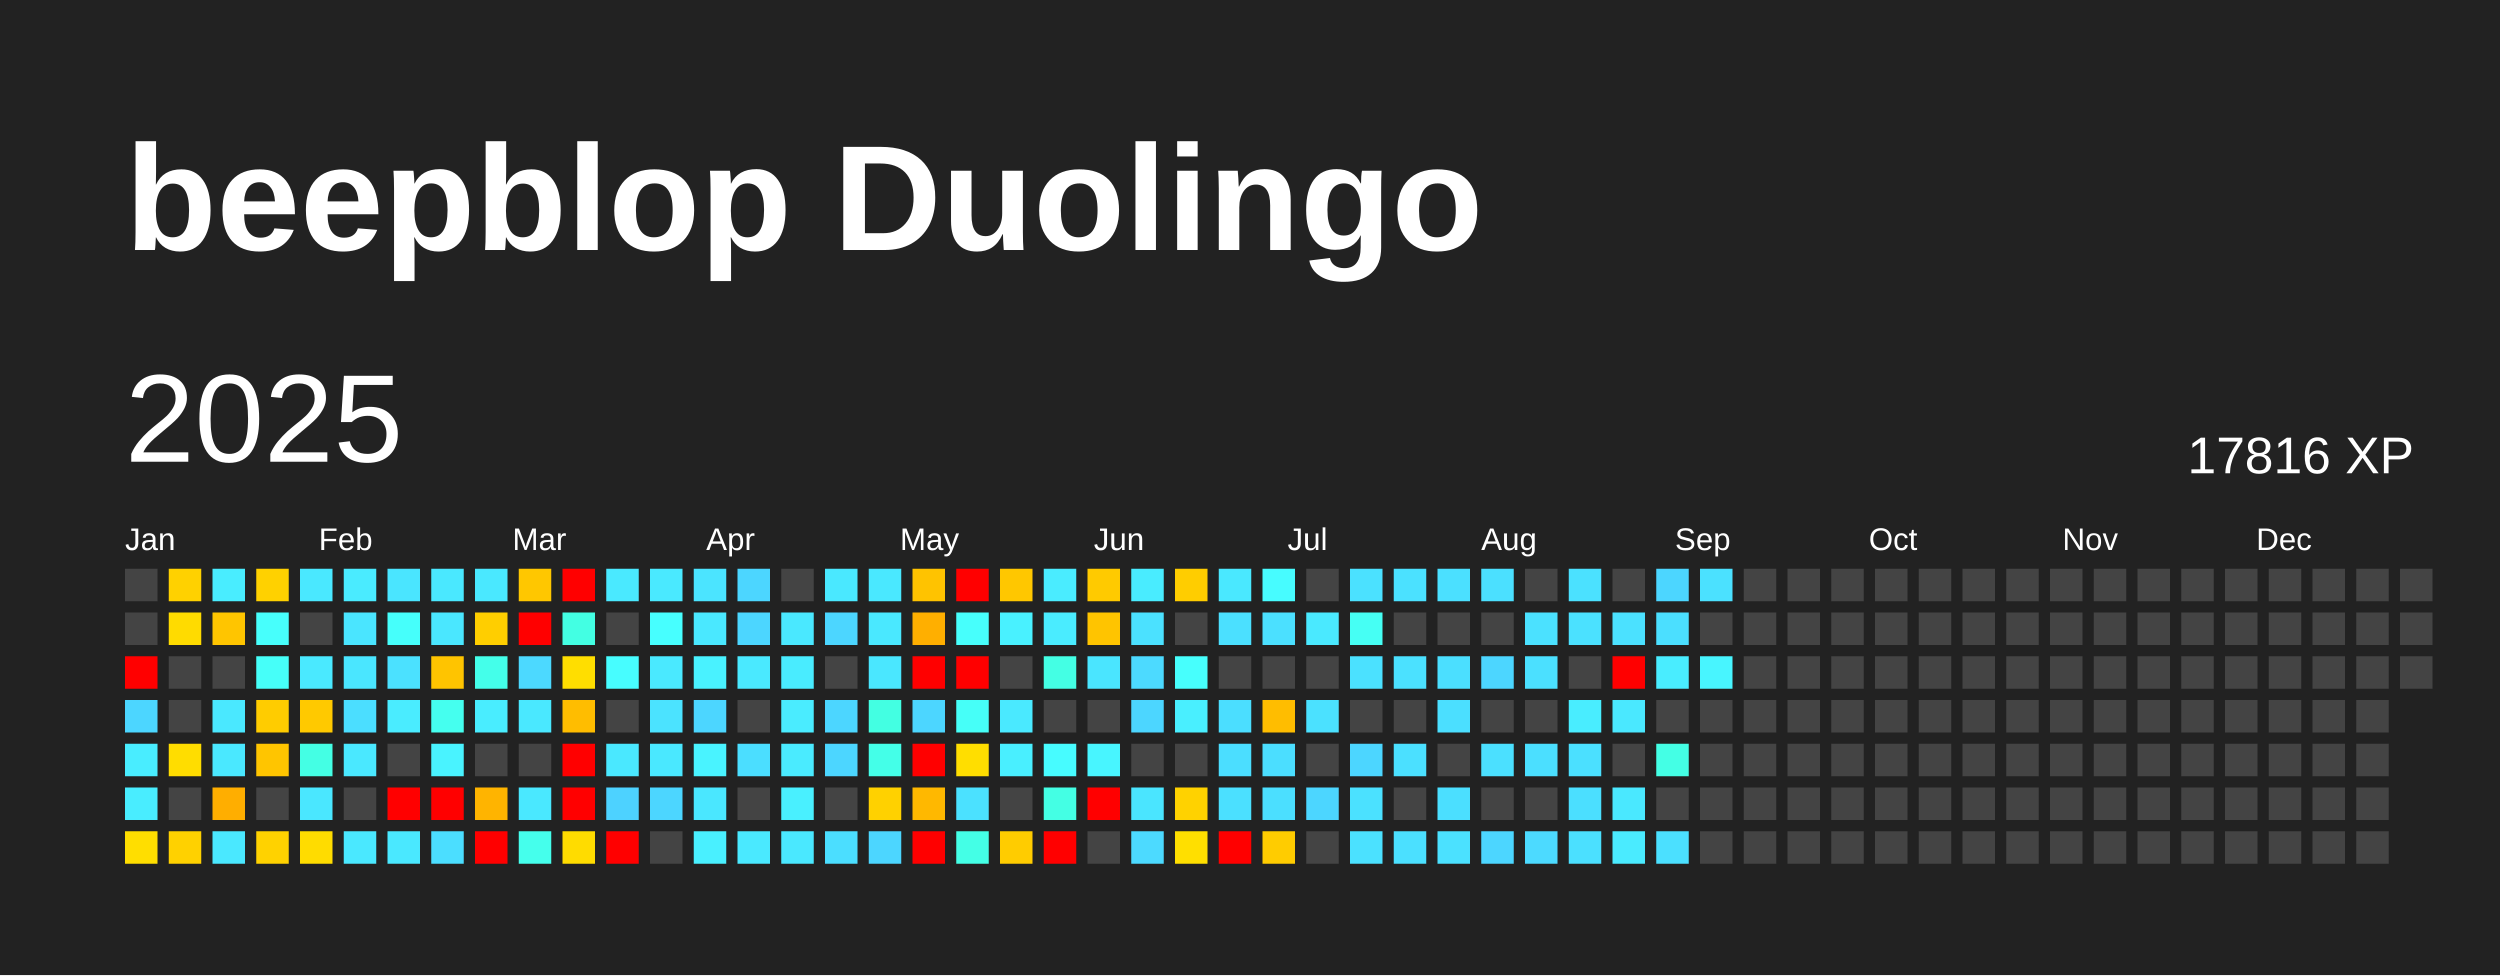
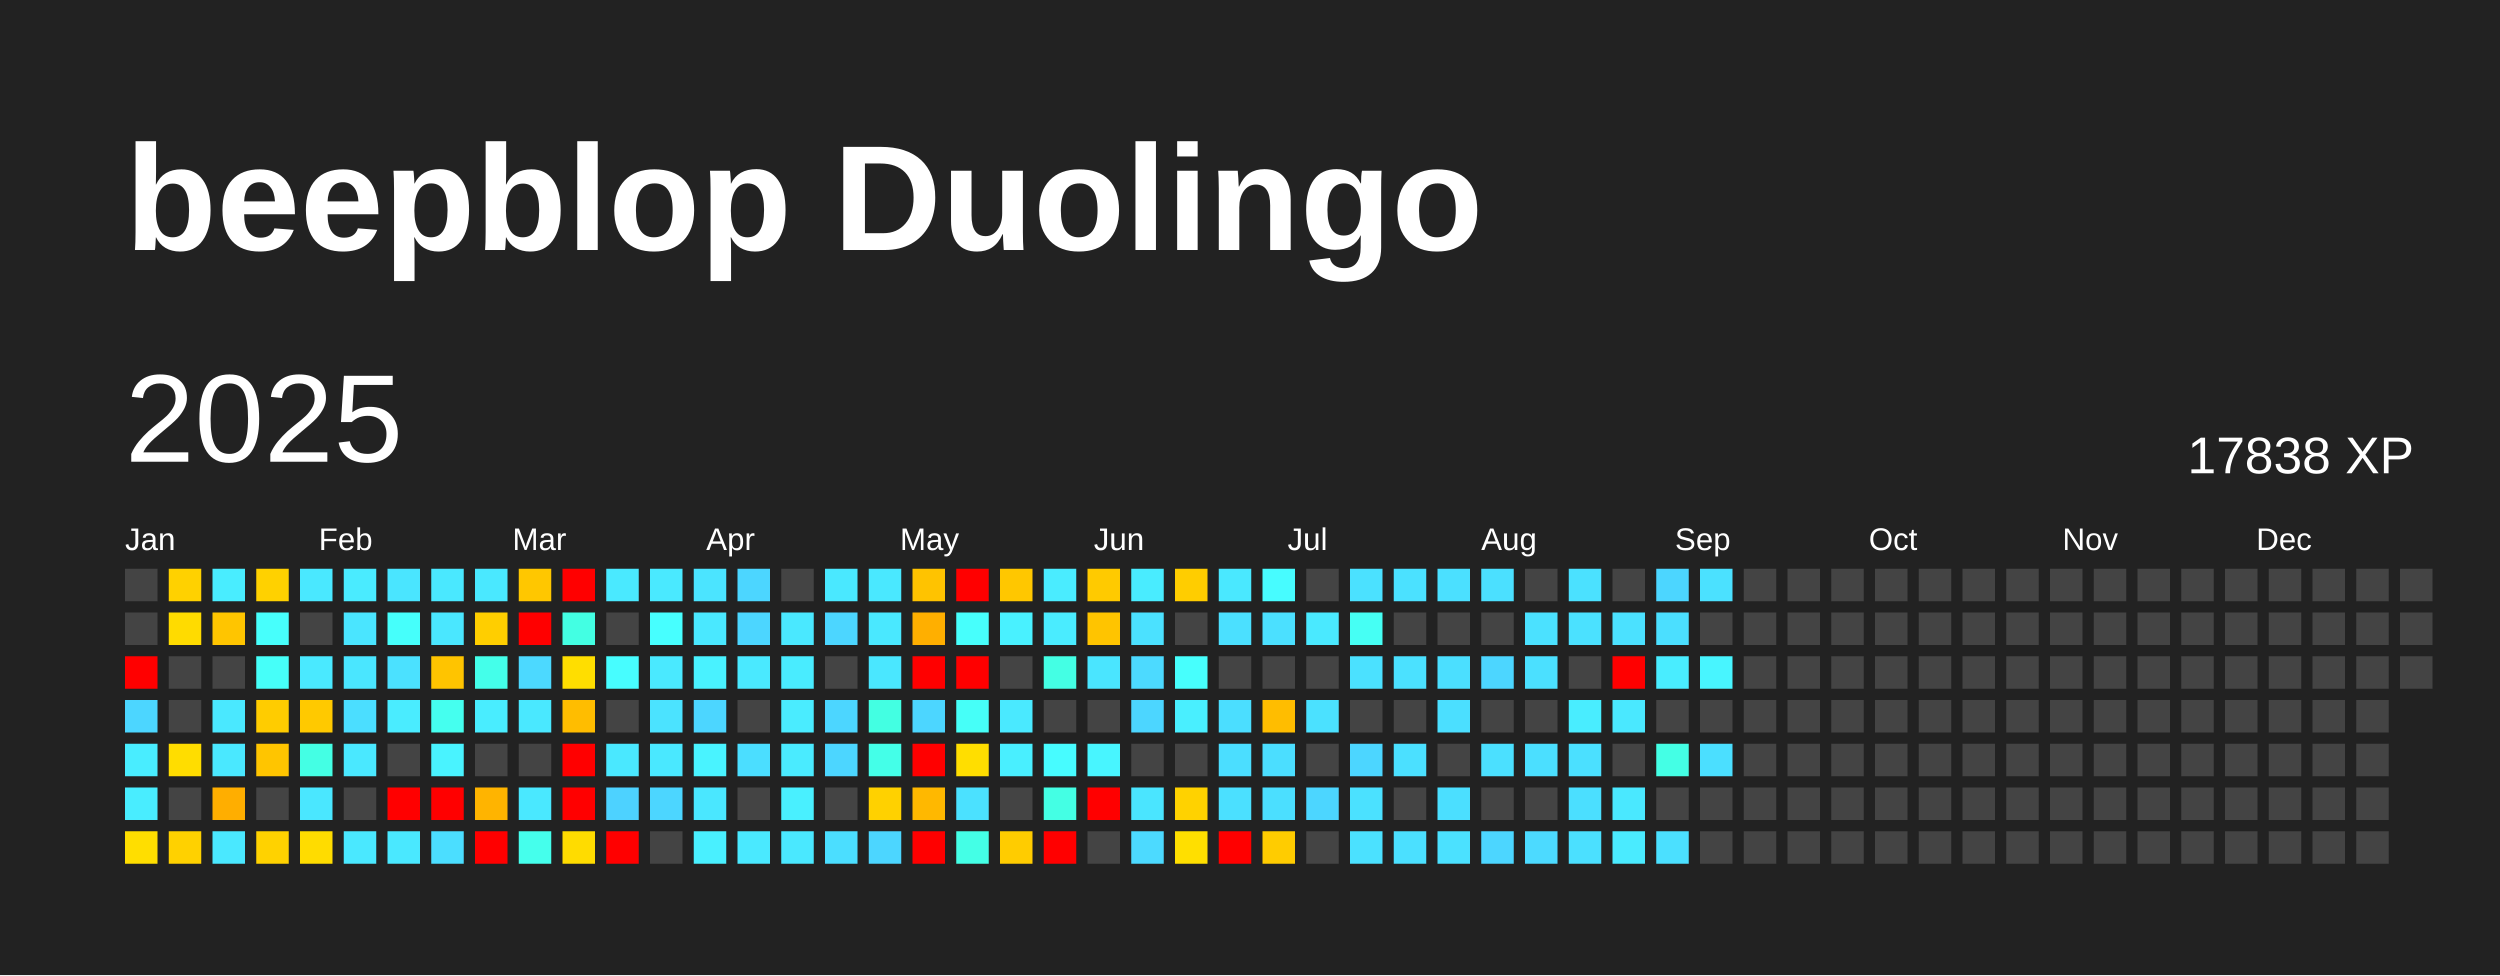
<svg xmlns="http://www.w3.org/2000/svg" baseProfile="full" height="78mm" version="1.1" viewBox="0,0,200,78" width="200mm">
  <defs />
  <rect fill="#222222" height="78" width="200" x="0" y="0" />
  <text fill="#FFFFFF" style="font-size:12px; font-family:Arial; font-weight:bold;" x="10" y="20">beepblop Duolingo</text>
  <text dominant-baseline="hanging" fill="#FFFFFF" style="font-size:10.0px; font-family:Arial;" x="10" y="30">2025</text>
-   <text dominant-baseline="hanging" fill="#FFFFFF" style="font-size:4.125px; font-family:Arial;" x="175" y="35">17816 XP</text>
+   <text dominant-baseline="hanging" fill="#FFFFFF" style="font-size:4.125px; font-family:Arial;" x="175" y="35">17838 XP</text>
  <text fill="#FFFFFF" style="font-size:2.5px; font-family:Arial" x="10.0" y="44">Jan</text>
  <text fill="#FFFFFF" style="font-size:2.5px; font-family:Arial" x="25.5" y="44">Feb</text>
  <text fill="#FFFFFF" style="font-size:2.5px; font-family:Arial" x="41.0" y="44">Mar</text>
  <text fill="#FFFFFF" style="font-size:2.5px; font-family:Arial" x="56.5" y="44">Apr</text>
  <text fill="#FFFFFF" style="font-size:2.5px; font-family:Arial" x="72.0" y="44">May</text>
  <text fill="#FFFFFF" style="font-size:2.5px; font-family:Arial" x="87.5" y="44">Jun</text>
  <text fill="#FFFFFF" style="font-size:2.5px; font-family:Arial" x="103.0" y="44">Jul</text>
  <text fill="#FFFFFF" style="font-size:2.5px; font-family:Arial" x="118.5" y="44">Aug</text>
  <text fill="#FFFFFF" style="font-size:2.5px; font-family:Arial" x="134.0" y="44">Sep</text>
  <text fill="#FFFFFF" style="font-size:2.5px; font-family:Arial" x="149.5" y="44">Oct</text>
  <text fill="#FFFFFF" style="font-size:2.5px; font-family:Arial" x="165.0" y="44">Nov</text>
  <text fill="#FFFFFF" style="font-size:2.5px; font-family:Arial" x="180.5" y="44">Dec</text>
  <rect fill="#444444" height="2.6" width="2.6" x="10.0" y="45.5" />
  <rect fill="#444444" height="2.6" width="2.6" x="10.0" y="49.0" />
  <rect fill="red" height="2.6" width="2.6" x="10.0" y="52.5" />
  <rect fill="#4cd6ff" height="2.6" width="2.6" x="10.0" y="56.0" />
  <rect fill="#49edff" height="2.6" width="2.6" x="10.0" y="59.5" />
  <rect fill="#49edff" height="2.6" width="2.6" x="10.0" y="63.0" />
  <rect fill="#ffde00" height="2.6" width="2.6" x="10.0" y="66.5" />
  <rect fill="#ffd100" height="2.6" width="2.6" x="13.5" y="45.5" />
  <rect fill="#ffdb00" height="2.6" width="2.6" x="13.5" y="49.0" />
  <rect fill="#444444" height="2.6" width="2.6" x="13.5" y="52.5" />
  <rect fill="#444444" height="2.6" width="2.6" x="13.5" y="56.0" />
  <rect fill="#ffdd00" height="2.6" width="2.6" x="13.5" y="59.5" />
  <rect fill="#444444" height="2.6" width="2.6" x="13.5" y="63.0" />
  <rect fill="#ffd100" height="2.6" width="2.6" x="13.5" y="66.5" />
  <rect fill="#49edff" height="2.6" width="2.6" x="17.0" y="45.5" />
  <rect fill="#ffc500" height="2.6" width="2.6" x="17.0" y="49.0" />
  <rect fill="#444444" height="2.6" width="2.6" x="17.0" y="52.5" />
  <rect fill="#4ae8ff" height="2.6" width="2.6" x="17.0" y="56.0" />
  <rect fill="#4ae8ff" height="2.6" width="2.6" x="17.0" y="59.5" />
  <rect fill="#ffae00" height="2.6" width="2.6" x="17.0" y="63.0" />
  <rect fill="#4ae8ff" height="2.6" width="2.6" x="17.0" y="66.5" />
  <rect fill="#ffd100" height="2.6" width="2.6" x="20.5" y="45.5" />
  <rect fill="#47fffc" height="2.6" width="2.6" x="20.5" y="49.0" />
  <rect fill="#46fff9" height="2.6" width="2.6" x="20.5" y="52.5" />
  <rect fill="#ffcc00" height="2.6" width="2.6" x="20.5" y="56.0" />
  <rect fill="#ffc500" height="2.6" width="2.6" x="20.5" y="59.5" />
  <rect fill="#444444" height="2.6" width="2.6" x="20.5" y="63.0" />
  <rect fill="#ffd200" height="2.6" width="2.6" x="20.5" y="66.5" />
  <rect fill="#4ae8ff" height="2.6" width="2.6" x="24.0" y="45.5" />
  <rect fill="#444444" height="2.6" width="2.6" x="24.0" y="49.0" />
  <rect fill="#4ae9ff" height="2.6" width="2.6" x="24.0" y="52.5" />
  <rect fill="#ffc900" height="2.6" width="2.6" x="24.0" y="56.0" />
  <rect fill="#44ffe4" height="2.6" width="2.6" x="24.0" y="59.5" />
  <rect fill="#4ae7ff" height="2.6" width="2.6" x="24.0" y="63.0" />
  <rect fill="#ffdc00" height="2.6" width="2.6" x="24.0" y="66.5" />
  <rect fill="#4aebff" height="2.6" width="2.6" x="27.5" y="45.5" />
  <rect fill="#4ae5ff" height="2.6" width="2.6" x="27.5" y="49.0" />
  <rect fill="#4ae6ff" height="2.6" width="2.6" x="27.5" y="52.5" />
  <rect fill="#4bdeff" height="2.6" width="2.6" x="27.5" y="56.0" />
  <rect fill="#4ae8ff" height="2.6" width="2.6" x="27.5" y="59.5" />
  <rect fill="#444444" height="2.6" width="2.6" x="27.5" y="63.0" />
  <rect fill="#4ae8ff" height="2.6" width="2.6" x="27.5" y="66.5" />
  <rect fill="#4ae5ff" height="2.6" width="2.6" x="31.0" y="45.5" />
  <rect fill="#46fffb" height="2.6" width="2.6" x="31.0" y="49.0" />
  <rect fill="#4be1ff" height="2.6" width="2.6" x="31.0" y="52.5" />
  <rect fill="#4aecff" height="2.6" width="2.6" x="31.0" y="56.0" />
  <rect fill="#444444" height="2.6" width="2.6" x="31.0" y="59.5" />
  <rect fill="red" height="2.6" width="2.6" x="31.0" y="63.0" />
  <rect fill="#4ae8ff" height="2.6" width="2.6" x="31.0" y="66.5" />
  <rect fill="#4ae8ff" height="2.6" width="2.6" x="34.5" y="45.5" />
  <rect fill="#4ae7ff" height="2.6" width="2.6" x="34.5" y="49.0" />
  <rect fill="#ffc400" height="2.6" width="2.6" x="34.5" y="52.5" />
  <rect fill="#45ffef" height="2.6" width="2.6" x="34.5" y="56.0" />
  <rect fill="#49f3ff" height="2.6" width="2.6" x="34.5" y="59.5" />
  <rect fill="red" height="2.6" width="2.6" x="34.5" y="63.0" />
  <rect fill="#4bdeff" height="2.6" width="2.6" x="34.5" y="66.5" />
  <rect fill="#4ae8ff" height="2.6" width="2.6" x="38.0" y="45.5" />
  <rect fill="#ffce00" height="2.6" width="2.6" x="38.0" y="49.0" />
  <rect fill="#44ffea" height="2.6" width="2.6" x="38.0" y="52.5" />
  <rect fill="#49edff" height="2.6" width="2.6" x="38.0" y="56.0" />
  <rect fill="#444444" height="2.6" width="2.6" x="38.0" y="59.5" />
  <rect fill="#ffb400" height="2.6" width="2.6" x="38.0" y="63.0" />
  <rect fill="red" height="2.6" width="2.6" x="38.0" y="66.5" />
  <rect fill="#ffc700" height="2.6" width="2.6" x="41.5" y="45.5" />
  <rect fill="red" height="2.6" width="2.6" x="41.5" y="49.0" />
  <rect fill="#4cd9ff" height="2.6" width="2.6" x="41.5" y="52.5" />
  <rect fill="#4ae8ff" height="2.6" width="2.6" x="41.5" y="56.0" />
  <rect fill="#444444" height="2.6" width="2.6" x="41.5" y="59.5" />
  <rect fill="#4ae8ff" height="2.6" width="2.6" x="41.5" y="63.0" />
  <rect fill="#45ffec" height="2.6" width="2.6" x="41.5" y="66.5" />
  <rect fill="red" height="2.6" width="2.6" x="45.0" y="45.5" />
  <rect fill="#43ffe3" height="2.6" width="2.6" x="45.0" y="49.0" />
  <rect fill="#ffde00" height="2.6" width="2.6" x="45.0" y="52.5" />
  <rect fill="#ffbd00" height="2.6" width="2.6" x="45.0" y="56.0" />
  <rect fill="red" height="2.6" width="2.6" x="45.0" y="59.5" />
  <rect fill="red" height="2.6" width="2.6" x="45.0" y="63.0" />
  <rect fill="#ffdc00" height="2.6" width="2.6" x="45.0" y="66.5" />
  <rect fill="#4ae9ff" height="2.6" width="2.6" x="48.5" y="45.5" />
  <rect fill="#444444" height="2.6" width="2.6" x="48.5" y="49.0" />
  <rect fill="#47fdff" height="2.6" width="2.6" x="48.5" y="52.5" />
  <rect fill="#444444" height="2.6" width="2.6" x="48.5" y="56.0" />
  <rect fill="#4ae8ff" height="2.6" width="2.6" x="48.5" y="59.5" />
  <rect fill="#4dd2ff" height="2.6" width="2.6" x="48.5" y="63.0" />
  <rect fill="red" height="2.6" width="2.6" x="48.5" y="66.5" />
  <rect fill="#4ae9ff" height="2.6" width="2.6" x="52.0" y="45.5" />
  <rect fill="#47ffff" height="2.6" width="2.6" x="52.0" y="49.0" />
  <rect fill="#4ae9ff" height="2.6" width="2.6" x="52.0" y="52.5" />
  <rect fill="#4be3ff" height="2.6" width="2.6" x="52.0" y="56.0" />
  <rect fill="#4ae8ff" height="2.6" width="2.6" x="52.0" y="59.5" />
  <rect fill="#4cd6ff" height="2.6" width="2.6" x="52.0" y="63.0" />
  <rect fill="#444444" height="2.6" width="2.6" x="52.0" y="66.5" />
  <rect fill="#4be4ff" height="2.6" width="2.6" x="55.5" y="45.5" />
  <rect fill="#4ae8ff" height="2.6" width="2.6" x="55.5" y="49.0" />
  <rect fill="#49f2ff" height="2.6" width="2.6" x="55.5" y="52.5" />
  <rect fill="#4cd6ff" height="2.6" width="2.6" x="55.5" y="56.0" />
  <rect fill="#49f3ff" height="2.6" width="2.6" x="55.5" y="59.5" />
  <rect fill="#4ae7ff" height="2.6" width="2.6" x="55.5" y="63.0" />
  <rect fill="#49f0ff" height="2.6" width="2.6" x="55.5" y="66.5" />
  <rect fill="#4cd6ff" height="2.6" width="2.6" x="59.0" y="45.5" />
  <rect fill="#4cd6ff" height="2.6" width="2.6" x="59.0" y="49.0" />
  <rect fill="#4ae9ff" height="2.6" width="2.6" x="59.0" y="52.5" />
  <rect fill="#444444" height="2.6" width="2.6" x="59.0" y="56.0" />
  <rect fill="#4bdeff" height="2.6" width="2.6" x="59.0" y="59.5" />
  <rect fill="#444444" height="2.6" width="2.6" x="59.0" y="63.0" />
  <rect fill="#4ae9ff" height="2.6" width="2.6" x="59.0" y="66.5" />
  <rect fill="#444444" height="2.6" width="2.6" x="62.5" y="45.5" />
  <rect fill="#4ae8ff" height="2.6" width="2.6" x="62.5" y="49.0" />
  <rect fill="#49ecff" height="2.6" width="2.6" x="62.5" y="52.5" />
  <rect fill="#4aecff" height="2.6" width="2.6" x="62.5" y="56.0" />
  <rect fill="#4aebff" height="2.6" width="2.6" x="62.5" y="59.5" />
  <rect fill="#49f0ff" height="2.6" width="2.6" x="62.5" y="63.0" />
  <rect fill="#4ae8ff" height="2.6" width="2.6" x="62.5" y="66.5" />
  <rect fill="#4ae8ff" height="2.6" width="2.6" x="66.0" y="45.5" />
  <rect fill="#4cd6ff" height="2.6" width="2.6" x="66.0" y="49.0" />
  <rect fill="#444444" height="2.6" width="2.6" x="66.0" y="52.5" />
  <rect fill="#4cd6ff" height="2.6" width="2.6" x="66.0" y="56.0" />
  <rect fill="#4cd6ff" height="2.6" width="2.6" x="66.0" y="59.5" />
  <rect fill="#444444" height="2.6" width="2.6" x="66.0" y="63.0" />
  <rect fill="#4bdeff" height="2.6" width="2.6" x="66.0" y="66.5" />
  <rect fill="#4ae8ff" height="2.6" width="2.6" x="69.5" y="45.5" />
  <rect fill="#4ae8ff" height="2.6" width="2.6" x="69.5" y="49.0" />
  <rect fill="#4ae7ff" height="2.6" width="2.6" x="69.5" y="52.5" />
  <rect fill="#43ffe2" height="2.6" width="2.6" x="69.5" y="56.0" />
  <rect fill="#44ffe8" height="2.6" width="2.6" x="69.5" y="59.5" />
  <rect fill="#ffd100" height="2.6" width="2.6" x="69.5" y="63.0" />
  <rect fill="#4cd6ff" height="2.6" width="2.6" x="69.5" y="66.5" />
  <rect fill="#ffc300" height="2.6" width="2.6" x="73.0" y="45.5" />
  <rect fill="#ffaf00" height="2.6" width="2.6" x="73.0" y="49.0" />
  <rect fill="red" height="2.6" width="2.6" x="73.0" y="52.5" />
  <rect fill="#4cd6ff" height="2.6" width="2.6" x="73.0" y="56.0" />
  <rect fill="red" height="2.6" width="2.6" x="73.0" y="59.5" />
  <rect fill="#ffb800" height="2.6" width="2.6" x="73.0" y="63.0" />
  <rect fill="red" height="2.6" width="2.6" x="73.0" y="66.5" />
  <rect fill="red" height="2.6" width="2.6" x="76.5" y="45.5" />
  <rect fill="#47fffc" height="2.6" width="2.6" x="76.5" y="49.0" />
  <rect fill="red" height="2.6" width="2.6" x="76.5" y="52.5" />
  <rect fill="#46fff8" height="2.6" width="2.6" x="76.5" y="56.0" />
  <rect fill="#ffde00" height="2.6" width="2.6" x="76.5" y="59.5" />
  <rect fill="#4be1ff" height="2.6" width="2.6" x="76.5" y="63.0" />
  <rect fill="#44ffe6" height="2.6" width="2.6" x="76.5" y="66.5" />
  <rect fill="#ffc700" height="2.6" width="2.6" x="80.0" y="45.5" />
  <rect fill="#49f1ff" height="2.6" width="2.6" x="80.0" y="49.0" />
  <rect fill="#444444" height="2.6" width="2.6" x="80.0" y="52.5" />
  <rect fill="#4ae9ff" height="2.6" width="2.6" x="80.0" y="56.0" />
  <rect fill="#49efff" height="2.6" width="2.6" x="80.0" y="59.5" />
  <rect fill="#444444" height="2.6" width="2.6" x="80.0" y="63.0" />
  <rect fill="#ffcc00" height="2.6" width="2.6" x="80.0" y="66.5" />
  <rect fill="#4aecff" height="2.6" width="2.6" x="83.5" y="45.5" />
  <rect fill="#4aecff" height="2.6" width="2.6" x="83.5" y="49.0" />
  <rect fill="#44ffe4" height="2.6" width="2.6" x="83.5" y="52.5" />
  <rect fill="#444444" height="2.6" width="2.6" x="83.5" y="56.0" />
  <rect fill="#47fcff" height="2.6" width="2.6" x="83.5" y="59.5" />
  <rect fill="#44ffe4" height="2.6" width="2.6" x="83.5" y="63.0" />
  <rect fill="red" height="2.6" width="2.6" x="83.5" y="66.5" />
  <rect fill="#ffca00" height="2.6" width="2.6" x="87.0" y="45.5" />
  <rect fill="#ffc400" height="2.6" width="2.6" x="87.0" y="49.0" />
  <rect fill="#4ae5ff" height="2.6" width="2.6" x="87.0" y="52.5" />
  <rect fill="#444444" height="2.6" width="2.6" x="87.0" y="56.0" />
  <rect fill="#48f5ff" height="2.6" width="2.6" x="87.0" y="59.5" />
  <rect fill="red" height="2.6" width="2.6" x="87.0" y="63.0" />
  <rect fill="#444444" height="2.6" width="2.6" x="87.0" y="66.5" />
  <rect fill="#49ecff" height="2.6" width="2.6" x="90.5" y="45.5" />
  <rect fill="#4be1ff" height="2.6" width="2.6" x="90.5" y="49.0" />
  <rect fill="#4cdaff" height="2.6" width="2.6" x="90.5" y="52.5" />
  <rect fill="#4cd6ff" height="2.6" width="2.6" x="90.5" y="56.0" />
  <rect fill="#444444" height="2.6" width="2.6" x="90.5" y="59.5" />
  <rect fill="#4ae5ff" height="2.6" width="2.6" x="90.5" y="63.0" />
  <rect fill="#4cdaff" height="2.6" width="2.6" x="90.5" y="66.5" />
  <rect fill="#ffcd00" height="2.6" width="2.6" x="94.0" y="45.5" />
  <rect fill="#444444" height="2.6" width="2.6" x="94.0" y="49.0" />
  <rect fill="#47fffd" height="2.6" width="2.6" x="94.0" y="52.5" />
  <rect fill="#49efff" height="2.6" width="2.6" x="94.0" y="56.0" />
  <rect fill="#444444" height="2.6" width="2.6" x="94.0" y="59.5" />
  <rect fill="#ffd200" height="2.6" width="2.6" x="94.0" y="63.0" />
  <rect fill="#ffdf00" height="2.6" width="2.6" x="94.0" y="66.5" />
  <rect fill="#4ae8ff" height="2.6" width="2.6" x="97.5" y="45.5" />
  <rect fill="#4be0ff" height="2.6" width="2.6" x="97.5" y="49.0" />
  <rect fill="#444444" height="2.6" width="2.6" x="97.5" y="52.5" />
  <rect fill="#4bdeff" height="2.6" width="2.6" x="97.5" y="56.0" />
  <rect fill="#4bdeff" height="2.6" width="2.6" x="97.5" y="59.5" />
  <rect fill="#4be0ff" height="2.6" width="2.6" x="97.5" y="63.0" />
  <rect fill="red" height="2.6" width="2.6" x="97.5" y="66.5" />
  <rect fill="#47fcff" height="2.6" width="2.6" x="101.0" y="45.5" />
  <rect fill="#4be0ff" height="2.6" width="2.6" x="101.0" y="49.0" />
  <rect fill="#444444" height="2.6" width="2.6" x="101.0" y="52.5" />
  <rect fill="#ffbd00" height="2.6" width="2.6" x="101.0" y="56.0" />
  <rect fill="#4bdeff" height="2.6" width="2.6" x="101.0" y="59.5" />
  <rect fill="#4bdfff" height="2.6" width="2.6" x="101.0" y="63.0" />
  <rect fill="#ffcc00" height="2.6" width="2.6" x="101.0" y="66.5" />
  <rect fill="#444444" height="2.6" width="2.6" x="104.5" y="45.5" />
  <rect fill="#4ae9ff" height="2.6" width="2.6" x="104.5" y="49.0" />
  <rect fill="#444444" height="2.6" width="2.6" x="104.5" y="52.5" />
  <rect fill="#4be1ff" height="2.6" width="2.6" x="104.5" y="56.0" />
  <rect fill="#444444" height="2.6" width="2.6" x="104.5" y="59.5" />
  <rect fill="#4cd6ff" height="2.6" width="2.6" x="104.5" y="63.0" />
  <rect fill="#444444" height="2.6" width="2.6" x="104.5" y="66.5" />
  <rect fill="#4be1ff" height="2.6" width="2.6" x="108.0" y="45.5" />
  <rect fill="#46fff4" height="2.6" width="2.6" x="108.0" y="49.0" />
  <rect fill="#4be1ff" height="2.6" width="2.6" x="108.0" y="52.5" />
  <rect fill="#444444" height="2.6" width="2.6" x="108.0" y="56.0" />
  <rect fill="#4cd6ff" height="2.6" width="2.6" x="108.0" y="59.5" />
  <rect fill="#4be1ff" height="2.6" width="2.6" x="108.0" y="63.0" />
  <rect fill="#4be1ff" height="2.6" width="2.6" x="108.0" y="66.5" />
  <rect fill="#4be1ff" height="2.6" width="2.6" x="111.5" y="45.5" />
  <rect fill="#444444" height="2.6" width="2.6" x="111.5" y="49.0" />
  <rect fill="#4be1ff" height="2.6" width="2.6" x="111.5" y="52.5" />
  <rect fill="#444444" height="2.6" width="2.6" x="111.5" y="56.0" />
  <rect fill="#4be0ff" height="2.6" width="2.6" x="111.5" y="59.5" />
  <rect fill="#444444" height="2.6" width="2.6" x="111.5" y="63.0" />
  <rect fill="#4be0ff" height="2.6" width="2.6" x="111.5" y="66.5" />
  <rect fill="#4be0ff" height="2.6" width="2.6" x="115.0" y="45.5" />
  <rect fill="#444444" height="2.6" width="2.6" x="115.0" y="49.0" />
  <rect fill="#4bdfff" height="2.6" width="2.6" x="115.0" y="52.5" />
  <rect fill="#4bdfff" height="2.6" width="2.6" x="115.0" y="56.0" />
  <rect fill="#444444" height="2.6" width="2.6" x="115.0" y="59.5" />
  <rect fill="#4bdfff" height="2.6" width="2.6" x="115.0" y="63.0" />
  <rect fill="#4be1ff" height="2.6" width="2.6" x="115.0" y="66.5" />
  <rect fill="#4be0ff" height="2.6" width="2.6" x="118.5" y="45.5" />
  <rect fill="#444444" height="2.6" width="2.6" x="118.5" y="49.0" />
  <rect fill="#4cd6ff" height="2.6" width="2.6" x="118.5" y="52.5" />
  <rect fill="#444444" height="2.6" width="2.6" x="118.5" y="56.0" />
  <rect fill="#4be0ff" height="2.6" width="2.6" x="118.5" y="59.5" />
  <rect fill="#444444" height="2.6" width="2.6" x="118.5" y="63.0" />
  <rect fill="#4cd6ff" height="2.6" width="2.6" x="118.5" y="66.5" />
  <rect fill="#444444" height="2.6" width="2.6" x="122.0" y="45.5" />
  <rect fill="#4be1ff" height="2.6" width="2.6" x="122.0" y="49.0" />
  <rect fill="#4be0ff" height="2.6" width="2.6" x="122.0" y="52.5" />
  <rect fill="#444444" height="2.6" width="2.6" x="122.0" y="56.0" />
  <rect fill="#4bdfff" height="2.6" width="2.6" x="122.0" y="59.5" />
  <rect fill="#444444" height="2.6" width="2.6" x="122.0" y="63.0" />
  <rect fill="#4cdaff" height="2.6" width="2.6" x="122.0" y="66.5" />
  <rect fill="#4be1ff" height="2.6" width="2.6" x="125.5" y="45.5" />
  <rect fill="#4be1ff" height="2.6" width="2.6" x="125.5" y="49.0" />
  <rect fill="#444444" height="2.6" width="2.6" x="125.5" y="52.5" />
  <rect fill="#49edff" height="2.6" width="2.6" x="125.5" y="56.0" />
  <rect fill="#4be0ff" height="2.6" width="2.6" x="125.5" y="59.5" />
  <rect fill="#4bdfff" height="2.6" width="2.6" x="125.5" y="63.0" />
  <rect fill="#4be0ff" height="2.6" width="2.6" x="125.5" y="66.5" />
  <rect fill="#444444" height="2.6" width="2.6" x="129.0" y="45.5" />
  <rect fill="#4be1ff" height="2.6" width="2.6" x="129.0" y="49.0" />
  <rect fill="red" height="2.6" width="2.6" x="129.0" y="52.5" />
  <rect fill="#4ae8ff" height="2.6" width="2.6" x="129.0" y="56.0" />
  <rect fill="#444444" height="2.6" width="2.6" x="129.0" y="59.5" />
  <rect fill="#4ae8ff" height="2.6" width="2.6" x="129.0" y="63.0" />
  <rect fill="#4aebff" height="2.6" width="2.6" x="129.0" y="66.5" />
  <rect fill="#4cd6ff" height="2.6" width="2.6" x="132.5" y="45.5" />
  <rect fill="#4bdfff" height="2.6" width="2.6" x="132.5" y="49.0" />
  <rect fill="#49edff" height="2.6" width="2.6" x="132.5" y="52.5" />
  <rect fill="#444444" height="2.6" width="2.6" x="132.5" y="56.0" />
  <rect fill="#44ffe5" height="2.6" width="2.6" x="132.5" y="59.5" />
  <rect fill="#444444" height="2.6" width="2.6" x="132.5" y="63.0" />
  <rect fill="#4be0ff" height="2.6" width="2.6" x="132.5" y="66.5" />
  <rect fill="#4be1ff" height="2.6" width="2.6" x="136.0" y="45.5" />
  <rect fill="#444444" height="2.6" width="2.6" x="136.0" y="49.0" />
  <rect fill="#48f5ff" height="2.6" width="2.6" x="136.0" y="52.5" />
  <rect fill="#444444" height="2.6" width="2.6" x="136.0" y="56.0" />
-   <rect fill="#444444" height="2.6" width="2.6" x="136.0" y="59.5" />
+   <rect fill="#4bdfff" height="2.6" width="2.6" x="136.0" y="59.5" />
  <rect fill="#444444" height="2.6" width="2.6" x="136.0" y="63.0" />
  <rect fill="#444444" height="2.6" width="2.6" x="136.0" y="66.5" />
  <rect fill="#444444" height="2.6" width="2.6" x="139.5" y="45.5" />
  <rect fill="#444444" height="2.6" width="2.6" x="139.5" y="49.0" />
  <rect fill="#444444" height="2.6" width="2.6" x="139.5" y="52.5" />
  <rect fill="#444444" height="2.6" width="2.6" x="139.5" y="56.0" />
  <rect fill="#444444" height="2.6" width="2.6" x="139.5" y="59.5" />
  <rect fill="#444444" height="2.6" width="2.6" x="139.5" y="63.0" />
  <rect fill="#444444" height="2.6" width="2.6" x="139.5" y="66.5" />
  <rect fill="#444444" height="2.6" width="2.6" x="143.0" y="45.5" />
  <rect fill="#444444" height="2.6" width="2.6" x="143.0" y="49.0" />
  <rect fill="#444444" height="2.6" width="2.6" x="143.0" y="52.5" />
  <rect fill="#444444" height="2.6" width="2.6" x="143.0" y="56.0" />
  <rect fill="#444444" height="2.6" width="2.6" x="143.0" y="59.5" />
  <rect fill="#444444" height="2.6" width="2.6" x="143.0" y="63.0" />
  <rect fill="#444444" height="2.6" width="2.6" x="143.0" y="66.5" />
  <rect fill="#444444" height="2.6" width="2.6" x="146.5" y="45.5" />
  <rect fill="#444444" height="2.6" width="2.6" x="146.5" y="49.0" />
  <rect fill="#444444" height="2.6" width="2.6" x="146.5" y="52.5" />
  <rect fill="#444444" height="2.6" width="2.6" x="146.5" y="56.0" />
  <rect fill="#444444" height="2.6" width="2.6" x="146.5" y="59.5" />
  <rect fill="#444444" height="2.6" width="2.6" x="146.5" y="63.0" />
  <rect fill="#444444" height="2.6" width="2.6" x="146.5" y="66.5" />
  <rect fill="#444444" height="2.6" width="2.6" x="150.0" y="45.5" />
  <rect fill="#444444" height="2.6" width="2.6" x="150.0" y="49.0" />
  <rect fill="#444444" height="2.6" width="2.6" x="150.0" y="52.5" />
  <rect fill="#444444" height="2.6" width="2.6" x="150.0" y="56.0" />
  <rect fill="#444444" height="2.6" width="2.6" x="150.0" y="59.5" />
  <rect fill="#444444" height="2.6" width="2.6" x="150.0" y="63.0" />
  <rect fill="#444444" height="2.6" width="2.6" x="150.0" y="66.5" />
  <rect fill="#444444" height="2.6" width="2.6" x="153.5" y="45.5" />
  <rect fill="#444444" height="2.6" width="2.6" x="153.5" y="49.0" />
  <rect fill="#444444" height="2.6" width="2.6" x="153.5" y="52.5" />
  <rect fill="#444444" height="2.6" width="2.6" x="153.5" y="56.0" />
  <rect fill="#444444" height="2.6" width="2.6" x="153.5" y="59.5" />
  <rect fill="#444444" height="2.6" width="2.6" x="153.5" y="63.0" />
  <rect fill="#444444" height="2.6" width="2.6" x="153.5" y="66.5" />
  <rect fill="#444444" height="2.6" width="2.6" x="157.0" y="45.5" />
  <rect fill="#444444" height="2.6" width="2.6" x="157.0" y="49.0" />
  <rect fill="#444444" height="2.6" width="2.6" x="157.0" y="52.5" />
  <rect fill="#444444" height="2.6" width="2.6" x="157.0" y="56.0" />
  <rect fill="#444444" height="2.6" width="2.6" x="157.0" y="59.5" />
  <rect fill="#444444" height="2.6" width="2.6" x="157.0" y="63.0" />
  <rect fill="#444444" height="2.6" width="2.6" x="157.0" y="66.5" />
  <rect fill="#444444" height="2.6" width="2.6" x="160.5" y="45.5" />
  <rect fill="#444444" height="2.6" width="2.6" x="160.5" y="49.0" />
  <rect fill="#444444" height="2.6" width="2.6" x="160.5" y="52.5" />
  <rect fill="#444444" height="2.6" width="2.6" x="160.5" y="56.0" />
  <rect fill="#444444" height="2.6" width="2.6" x="160.5" y="59.5" />
  <rect fill="#444444" height="2.6" width="2.6" x="160.5" y="63.0" />
  <rect fill="#444444" height="2.6" width="2.6" x="160.5" y="66.5" />
  <rect fill="#444444" height="2.6" width="2.6" x="164.0" y="45.5" />
  <rect fill="#444444" height="2.6" width="2.6" x="164.0" y="49.0" />
  <rect fill="#444444" height="2.6" width="2.6" x="164.0" y="52.5" />
  <rect fill="#444444" height="2.6" width="2.6" x="164.0" y="56.0" />
  <rect fill="#444444" height="2.6" width="2.6" x="164.0" y="59.5" />
  <rect fill="#444444" height="2.6" width="2.6" x="164.0" y="63.0" />
  <rect fill="#444444" height="2.6" width="2.6" x="164.0" y="66.5" />
  <rect fill="#444444" height="2.6" width="2.6" x="167.5" y="45.5" />
  <rect fill="#444444" height="2.6" width="2.6" x="167.5" y="49.0" />
  <rect fill="#444444" height="2.6" width="2.6" x="167.5" y="52.5" />
  <rect fill="#444444" height="2.6" width="2.6" x="167.5" y="56.0" />
  <rect fill="#444444" height="2.6" width="2.6" x="167.5" y="59.5" />
  <rect fill="#444444" height="2.6" width="2.6" x="167.5" y="63.0" />
  <rect fill="#444444" height="2.6" width="2.6" x="167.5" y="66.5" />
  <rect fill="#444444" height="2.6" width="2.6" x="171.0" y="45.5" />
  <rect fill="#444444" height="2.6" width="2.6" x="171.0" y="49.0" />
  <rect fill="#444444" height="2.6" width="2.6" x="171.0" y="52.5" />
  <rect fill="#444444" height="2.6" width="2.6" x="171.0" y="56.0" />
  <rect fill="#444444" height="2.6" width="2.6" x="171.0" y="59.5" />
  <rect fill="#444444" height="2.6" width="2.6" x="171.0" y="63.0" />
  <rect fill="#444444" height="2.6" width="2.6" x="171.0" y="66.5" />
  <rect fill="#444444" height="2.6" width="2.6" x="174.5" y="45.5" />
  <rect fill="#444444" height="2.6" width="2.6" x="174.5" y="49.0" />
  <rect fill="#444444" height="2.6" width="2.6" x="174.5" y="52.5" />
  <rect fill="#444444" height="2.6" width="2.6" x="174.5" y="56.0" />
  <rect fill="#444444" height="2.6" width="2.6" x="174.5" y="59.5" />
  <rect fill="#444444" height="2.6" width="2.6" x="174.5" y="63.0" />
  <rect fill="#444444" height="2.6" width="2.6" x="174.5" y="66.5" />
  <rect fill="#444444" height="2.6" width="2.6" x="178.0" y="45.5" />
  <rect fill="#444444" height="2.6" width="2.6" x="178.0" y="49.0" />
  <rect fill="#444444" height="2.6" width="2.6" x="178.0" y="52.5" />
  <rect fill="#444444" height="2.6" width="2.6" x="178.0" y="56.0" />
  <rect fill="#444444" height="2.6" width="2.6" x="178.0" y="59.5" />
  <rect fill="#444444" height="2.6" width="2.6" x="178.0" y="63.0" />
  <rect fill="#444444" height="2.6" width="2.6" x="178.0" y="66.5" />
  <rect fill="#444444" height="2.6" width="2.6" x="181.5" y="45.5" />
  <rect fill="#444444" height="2.6" width="2.6" x="181.5" y="49.0" />
  <rect fill="#444444" height="2.6" width="2.6" x="181.5" y="52.5" />
  <rect fill="#444444" height="2.6" width="2.6" x="181.5" y="56.0" />
  <rect fill="#444444" height="2.6" width="2.6" x="181.5" y="59.5" />
  <rect fill="#444444" height="2.6" width="2.6" x="181.5" y="63.0" />
  <rect fill="#444444" height="2.6" width="2.6" x="181.5" y="66.5" />
  <rect fill="#444444" height="2.6" width="2.6" x="185.0" y="45.5" />
  <rect fill="#444444" height="2.6" width="2.6" x="185.0" y="49.0" />
  <rect fill="#444444" height="2.6" width="2.6" x="185.0" y="52.5" />
  <rect fill="#444444" height="2.6" width="2.6" x="185.0" y="56.0" />
  <rect fill="#444444" height="2.6" width="2.6" x="185.0" y="59.5" />
  <rect fill="#444444" height="2.6" width="2.6" x="185.0" y="63.0" />
  <rect fill="#444444" height="2.6" width="2.6" x="185.0" y="66.5" />
  <rect fill="#444444" height="2.6" width="2.6" x="188.5" y="45.5" />
  <rect fill="#444444" height="2.6" width="2.6" x="188.5" y="49.0" />
  <rect fill="#444444" height="2.6" width="2.6" x="188.5" y="52.5" />
  <rect fill="#444444" height="2.6" width="2.6" x="188.5" y="56.0" />
  <rect fill="#444444" height="2.6" width="2.6" x="188.5" y="59.5" />
  <rect fill="#444444" height="2.6" width="2.6" x="188.5" y="63.0" />
  <rect fill="#444444" height="2.6" width="2.6" x="188.5" y="66.5" />
  <rect fill="#444444" height="2.6" width="2.6" x="192.0" y="45.5" />
  <rect fill="#444444" height="2.6" width="2.6" x="192.0" y="49.0" />
  <rect fill="#444444" height="2.6" width="2.6" x="192.0" y="52.5" />
</svg>
